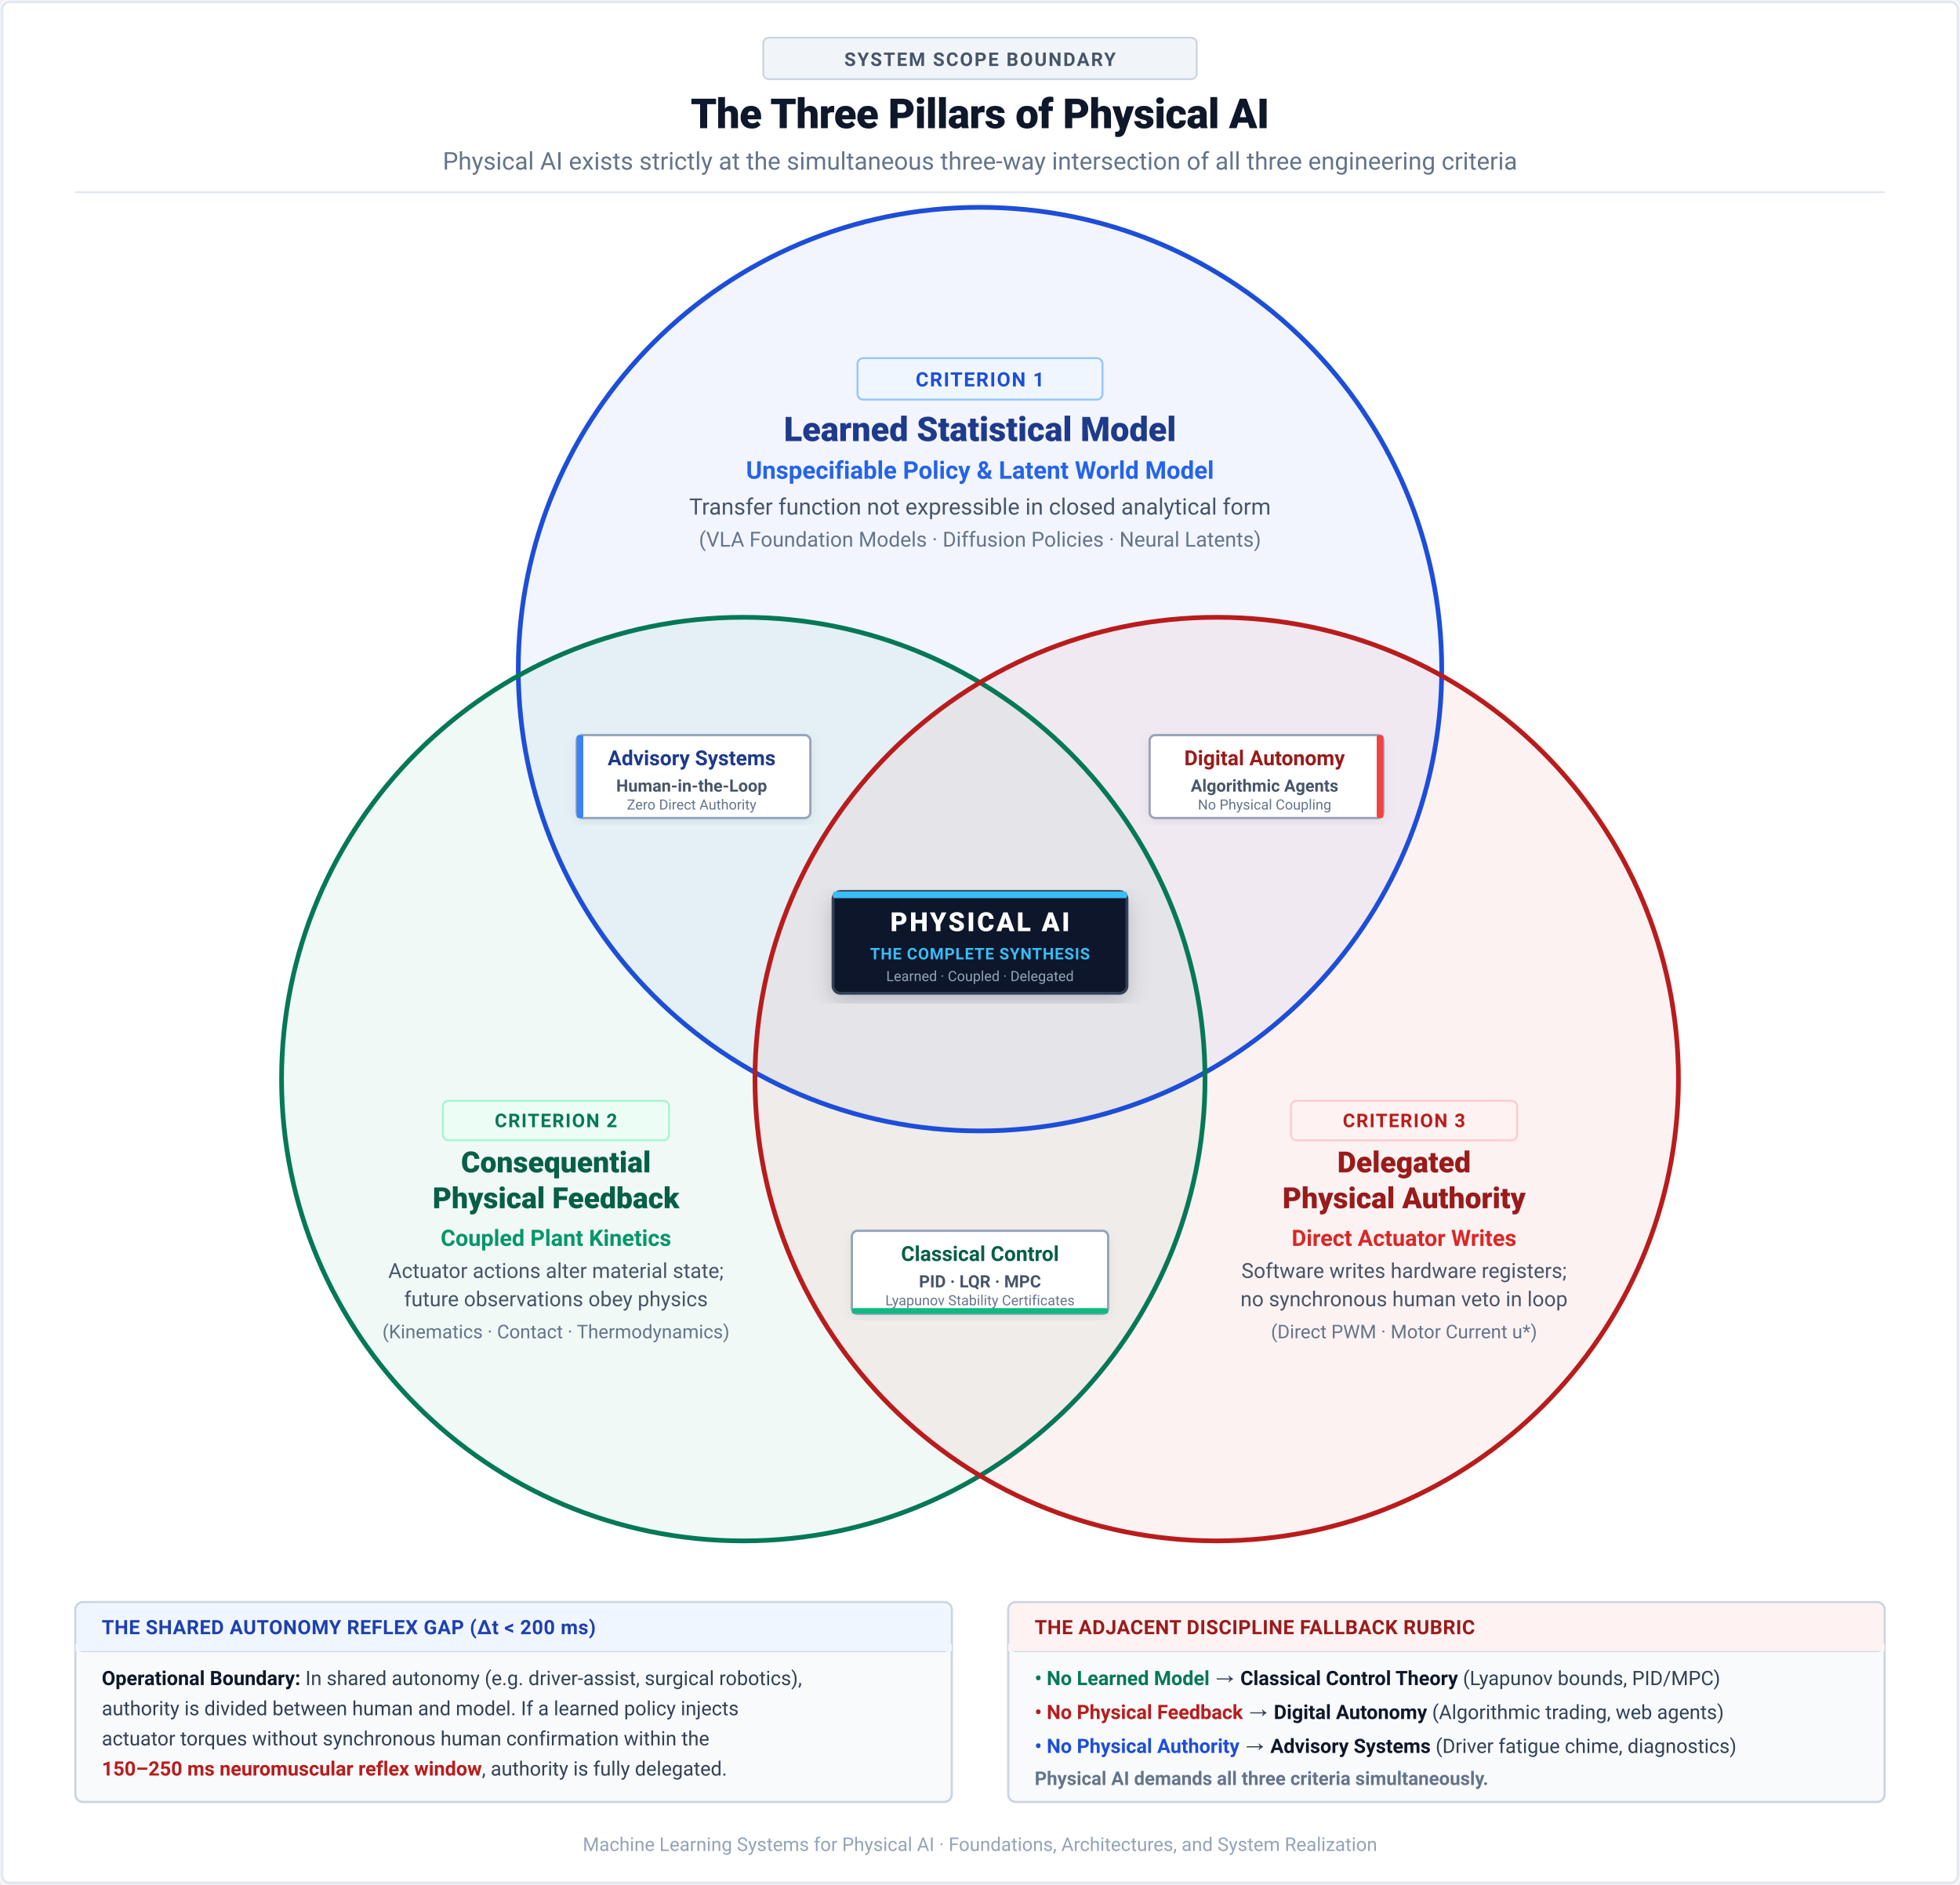
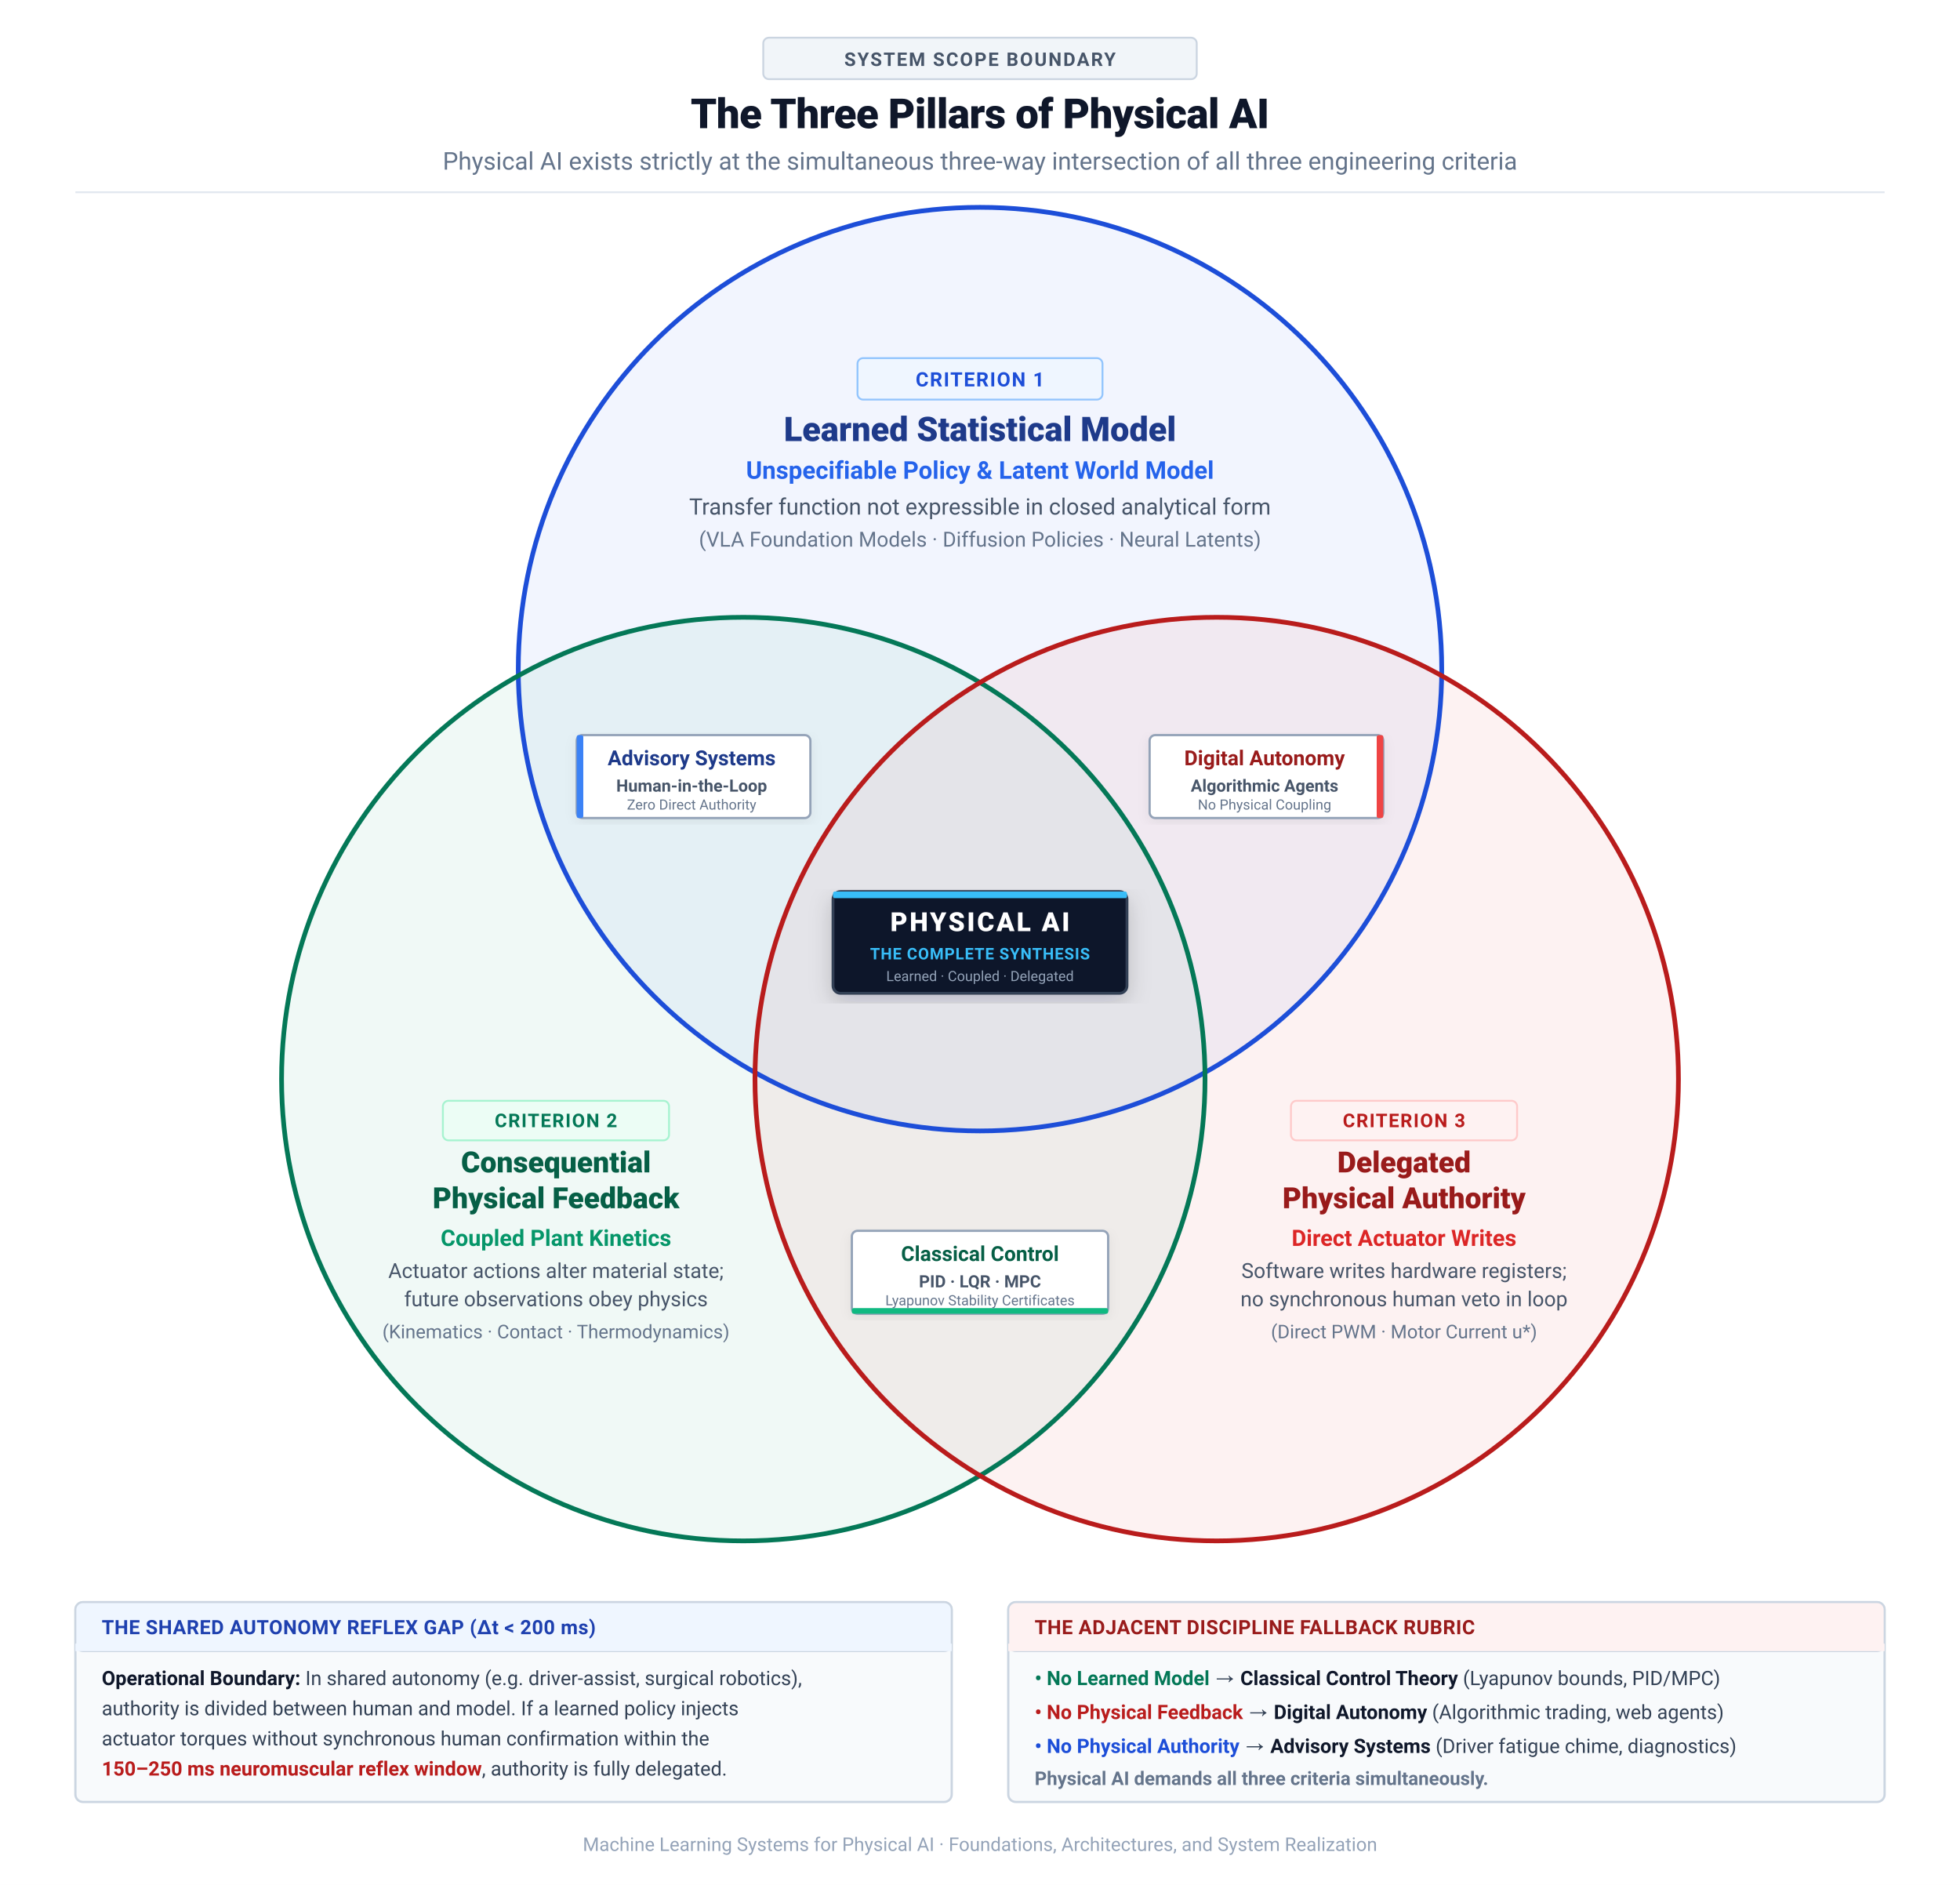
<svg xmlns="http://www.w3.org/2000/svg" viewBox="0 0 1040 1000" width="1040" height="1000" font-family="-apple-system, BlinkMacSystemFont, 'Segoe UI', Roboto, Helvetica, Arial, sans-serif">
  <defs>
    <filter id="soft-shadow" x="-8%" y="-8%" width="116%" height="116%">
      <feDropShadow dx="0" dy="2" stdDeviation="3" flood-color="#0F172A" flood-opacity="0.06" />
    </filter>
    <filter id="hero-shadow" x="-10%" y="-10%" width="120%" height="120%">
      <feDropShadow dx="0" dy="4" stdDeviation="6" flood-color="#0F172A" flood-opacity="0.18" />
    </filter>
  </defs>
-   <rect width="1040" height="1000" fill="#FFFFFF" rx="4" />
-   <rect x="1" y="1" width="1038" height="998" fill="none" stroke="#E2E8F0" stroke-width="1.5" rx="4" />
+   <rect width="1040" height="1000" fill="#FFFFFF" />
  <g transform="translate(520, 34)" text-anchor="middle">
    <rect x="-115" y="-14" width="230" height="22" rx="3" fill="#F1F5F9" stroke="#CBD5E1" stroke-width="1" />
    <text y="1" font-size="10" font-weight="700" fill="#475569" letter-spacing="0.08em">SYSTEM SCOPE BOUNDARY</text>
    <text y="34" font-size="22" font-weight="800" fill="#0F172A" letter-spacing="-0.01em">The Three Pillars of Physical AI</text>
    <text y="56" font-size="13" fill="#64748B">Physical AI exists strictly at the simultaneous three-way intersection of all three engineering criteria</text>
  </g>
  <line x1="40" y1="102" x2="1000" y2="102" stroke="#E2E8F0" stroke-width="1" />
  <g id="venn-fills">
    <circle cx="520" cy="355" r="245" fill="#2563EB" fill-opacity="0.06" />
    <circle cx="394.4" cy="572.5" r="245" fill="#059669" fill-opacity="0.06" />
    <circle cx="645.6" cy="572.5" r="245" fill="#DC2626" fill-opacity="0.06" />
  </g>
  <g id="venn-strokes">
    <circle cx="520" cy="355" r="245" fill="none" stroke="#1D4ED8" stroke-width="2.5" />
    <circle cx="394.4" cy="572.5" r="245" fill="none" stroke="#047857" stroke-width="2.5" />
    <circle cx="645.6" cy="572.5" r="245" fill="none" stroke="#B91C1C" stroke-width="2.5" />
  </g>
  <g transform="translate(520, 202)" text-anchor="middle">
    <rect x="-65" y="-12" width="130" height="22" rx="3" fill="#EFF6FF" stroke="#93C5FD" stroke-width="1" />
    <text y="3" font-size="10.5" font-weight="700" fill="#1D4ED8" letter-spacing="0.06em">CRITERION 1</text>
    <text y="32" font-size="18" font-weight="800" fill="#1E3A8A">Learned Statistical Model</text>
    <text y="52" font-size="13" font-weight="600" fill="#2563EB">Unspecifiable Policy &amp; Latent World Model</text>
    <text y="71" font-size="12" fill="#475569">Transfer function not expressible in closed analytical form</text>
    <text y="88" font-size="11" fill="#64748B">(VLA Foundation Models · Diffusion Policies · Neural Latents)</text>
  </g>
  <g transform="translate(295, 595)" text-anchor="middle">
    <rect x="-60" y="-11" width="120" height="21" rx="3" fill="#ECFDF5" stroke="#A7F3D0" stroke-width="1" />
    <text y="3" font-size="10" font-weight="700" fill="#047857" letter-spacing="0.06em">CRITERION 2</text>
    <text y="27" font-size="15.5" font-weight="800" fill="#065F46">Consequential</text>
    <text y="46" font-size="15.5" font-weight="800" fill="#065F46">Physical Feedback</text>
    <text y="66" font-size="12" font-weight="600" fill="#059669">Coupled Plant Kinetics</text>
    <text y="83" font-size="11" fill="#475569">Actuator actions alter material state;</text>
    <text y="98" font-size="11" fill="#475569">future observations obey physics</text>
    <text y="115" font-size="10" fill="#64748B">(Kinematics · Contact · Thermodynamics)</text>
  </g>
  <g transform="translate(745, 595)" text-anchor="middle">
    <rect x="-60" y="-11" width="120" height="21" rx="3" fill="#FEF2F2" stroke="#FECACA" stroke-width="1" />
    <text y="3" font-size="10" font-weight="700" fill="#B91C1C" letter-spacing="0.06em">CRITERION 3</text>
    <text y="27" font-size="15.5" font-weight="800" fill="#991B1B">Delegated</text>
    <text y="46" font-size="15.5" font-weight="800" fill="#991B1B">Physical Authority</text>
    <text y="66" font-size="12" font-weight="600" fill="#DC2626">Direct Actuator Writes</text>
    <text y="83" font-size="11" fill="#475569">Software writes hardware registers;</text>
    <text y="98" font-size="11" fill="#475569">no synchronous human veto in loop</text>
    <text y="115" font-size="10" fill="#64748B">(Direct PWM · Motor Current u*)</text>
  </g>
  <g transform="translate(368, 412)">
    <rect x="-62" y="-22" width="124" height="44" rx="3" fill="#FFFFFF" stroke="#94A3B8" stroke-width="1.2" filter="url(#soft-shadow)" />
    <rect x="-62" y="-22" width="3.5" height="44" rx="1" fill="#3B82F6" />
    <text x="-1" y="-6" font-size="11" font-weight="700" fill="#1E3A8A" text-anchor="middle">Advisory Systems</text>
    <text x="-1" y="8" font-size="9" font-weight="600" fill="#475569" text-anchor="middle">Human-in-the-Loop</text>
    <text x="-1" y="17.5" font-size="7.5" fill="#64748B" text-anchor="middle">Zero Direct Authority</text>
  </g>
  <g transform="translate(672, 412)">
    <rect x="-62" y="-22" width="124" height="44" rx="3" fill="#FFFFFF" stroke="#94A3B8" stroke-width="1.2" filter="url(#soft-shadow)" />
    <rect x="58.5" y="-22" width="3.5" height="44" rx="1" fill="#EF4444" />
    <text x="-1" y="-6" font-size="11" font-weight="700" fill="#991B1B" text-anchor="middle">Digital Autonomy</text>
    <text x="-1" y="8" font-size="9" font-weight="600" fill="#475569" text-anchor="middle">Algorithmic Agents</text>
    <text x="-1" y="17.5" font-size="7.5" fill="#64748B" text-anchor="middle">No Physical Coupling</text>
  </g>
  <g transform="translate(520, 675)">
    <rect x="-68" y="-22" width="136" height="44" rx="3" fill="#FFFFFF" stroke="#94A3B8" stroke-width="1.2" filter="url(#soft-shadow)" />
    <rect x="-68" y="19" width="136" height="3" rx="1" fill="#10B981" />
    <text y="-6" font-size="11" font-weight="700" fill="#065F46" text-anchor="middle">Classical Control</text>
    <text y="8" font-size="9" font-weight="600" fill="#475569" text-anchor="middle">PID · LQR · MPC</text>
    <text y="17.5" font-size="7.5" fill="#64748B" text-anchor="middle">Lyapunov Stability Certificates</text>
  </g>
  <g transform="translate(520, 500)">
    <rect x="-78" y="-27" width="156" height="54" rx="4" fill="#0F172A" stroke="#334155" stroke-width="1.5" filter="url(#hero-shadow)" />
    <rect x="-78" y="-27" width="156" height="3.5" rx="1" fill="#38BDF8" />
    <text y="-6" font-size="14" font-weight="800" fill="#FFFFFF" text-anchor="middle" letter-spacing="0.08em">PHYSICAL AI</text>
    <text y="9" font-size="8.5" font-weight="600" fill="#38BDF8" text-anchor="middle" letter-spacing="0.04em">THE COMPLETE SYNTHESIS</text>
    <text y="20.5" font-size="7.5" fill="#94A3B8" text-anchor="middle">Learned · Coupled · Delegated</text>
  </g>
  <g transform="translate(40, 850)">
    <rect width="465" height="106" rx="4" fill="#F8FAFC" stroke="#CBD5E1" stroke-width="1.2" />
    <rect width="465" height="26" rx="4" fill="#EFF6FF" stroke="#CBD5E1" stroke-width="1" />
    <rect x="0" y="22" width="465" height="4" fill="#EFF6FF" />
    <text x="14" y="17" font-size="10.5" font-weight="700" fill="#1E40AF" letter-spacing="0.02em">THE SHARED AUTONOMY REFLEX GAP (Δt &lt; 200 ms)</text>
    <text x="14" y="44" font-size="10.5" fill="#334155">
      <tspan font-weight="700" fill="#0F172A">Operational Boundary:</tspan> In shared autonomy (e.g. driver-assist, surgical robotics),
    </text>
    <text x="14" y="60" font-size="10.5" fill="#334155">
      authority is divided between human and model. If a learned policy injects
    </text>
    <text x="14" y="76" font-size="10.5" fill="#334155">
      actuator torques without synchronous human confirmation within the
    </text>
    <text x="14" y="92" font-size="10.5" fill="#334155">
      <tspan font-weight="700" fill="#B91C1C">150–250 ms neuromuscular reflex window</tspan>, authority is fully delegated.
    </text>
  </g>
  <g transform="translate(535, 850)">
    <rect width="465" height="106" rx="4" fill="#F8FAFC" stroke="#CBD5E1" stroke-width="1.2" />
    <rect width="465" height="26" rx="4" fill="#FEF2F2" stroke="#CBD5E1" stroke-width="1" />
    <rect x="0" y="22" width="465" height="4" fill="#FEF2F2" />
    <text x="14" y="17" font-size="10.5" font-weight="700" fill="#991B1B" letter-spacing="0.02em">THE ADJACENT DISCIPLINE FALLBACK RUBRIC</text>
    <text x="14" y="44" font-size="10.5" fill="#334155">
      <tspan font-weight="700" fill="#047857">• No Learned Model</tspan> → <tspan font-weight="600" fill="#0F172A">Classical Control Theory</tspan> (Lyapunov bounds, PID/MPC)
    </text>
    <text x="14" y="62" font-size="10.5" fill="#334155">
      <tspan font-weight="700" fill="#B91C1C">• No Physical Feedback</tspan> → <tspan font-weight="600" fill="#0F172A">Digital Autonomy</tspan> (Algorithmic trading, web agents)
    </text>
    <text x="14" y="80" font-size="10.5" fill="#334155">
      <tspan font-weight="700" fill="#1D4ED8">• No Physical Authority</tspan> → <tspan font-weight="600" fill="#0F172A">Advisory Systems</tspan> (Driver fatigue chime, diagnostics)
    </text>
    <text x="14" y="97" font-size="10" font-weight="700" fill="#64748B">
      Physical AI demands all three criteria simultaneously.
    </text>
  </g>
  <g transform="translate(520, 982)" text-anchor="middle">
    <text font-size="10" fill="#94A3B8">Machine Learning Systems for Physical AI · Foundations, Architectures, and System Realization</text>
  </g>
</svg>
